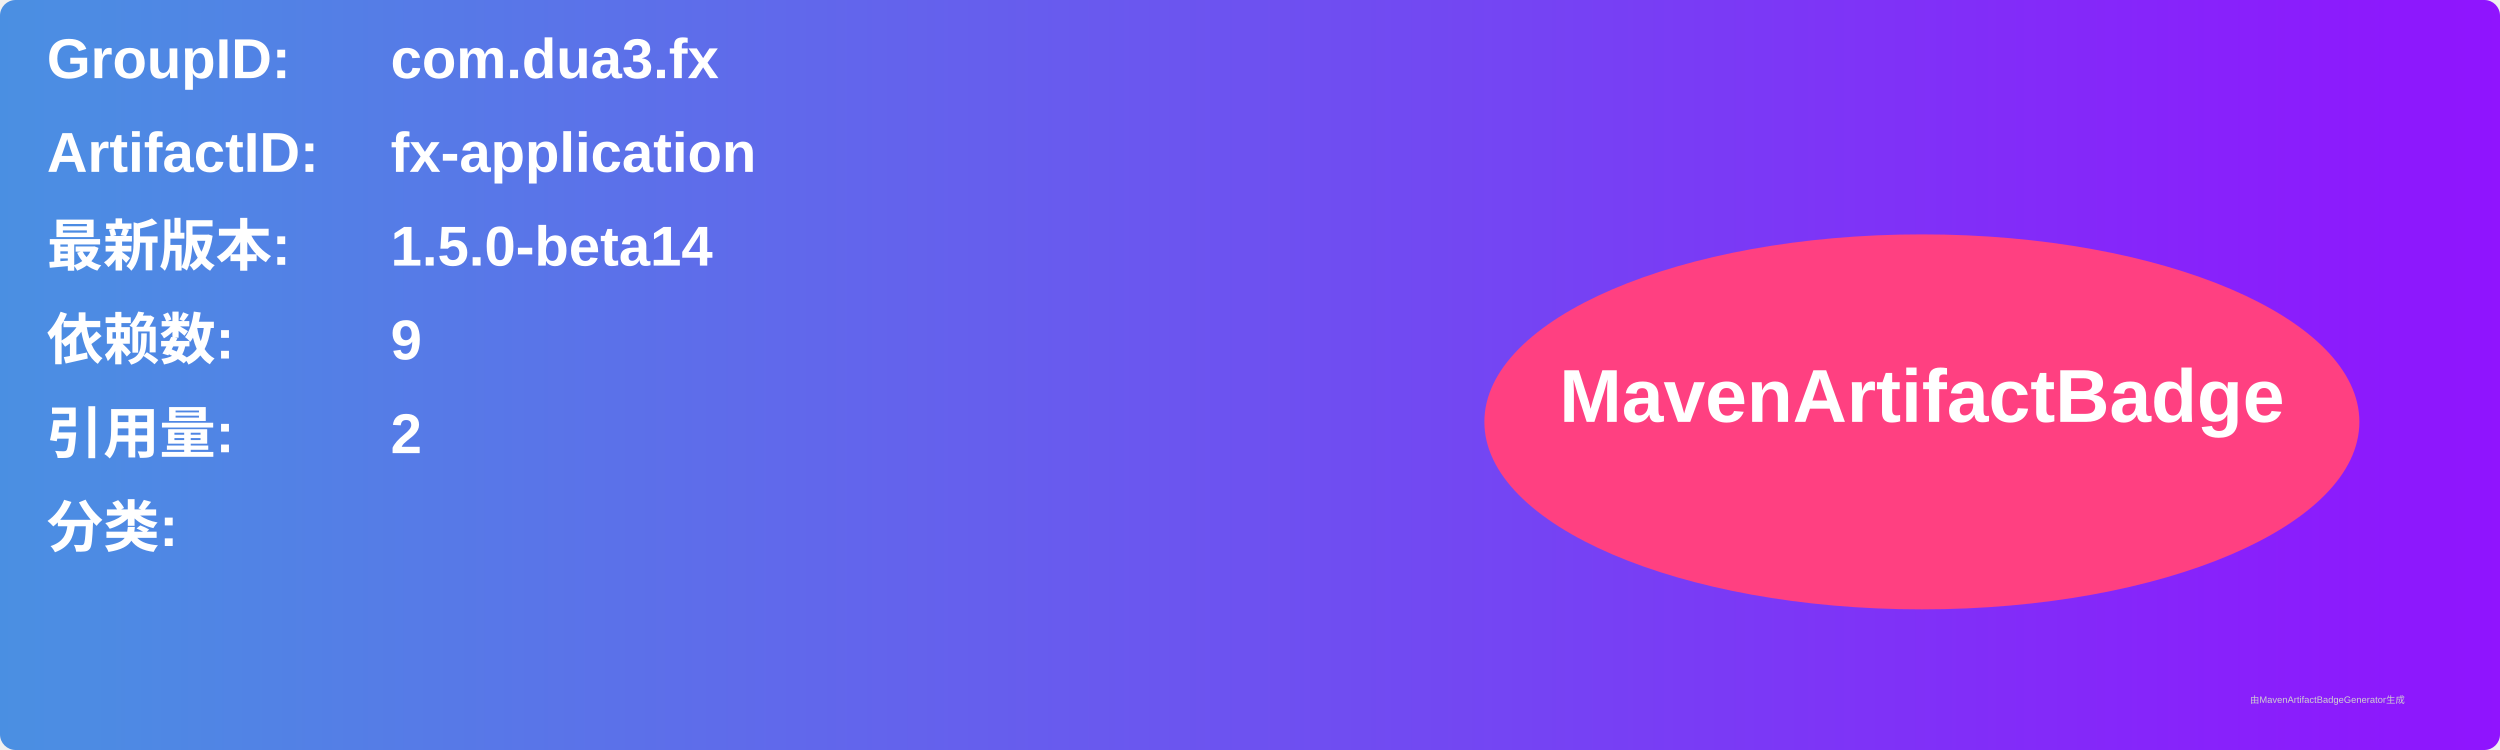
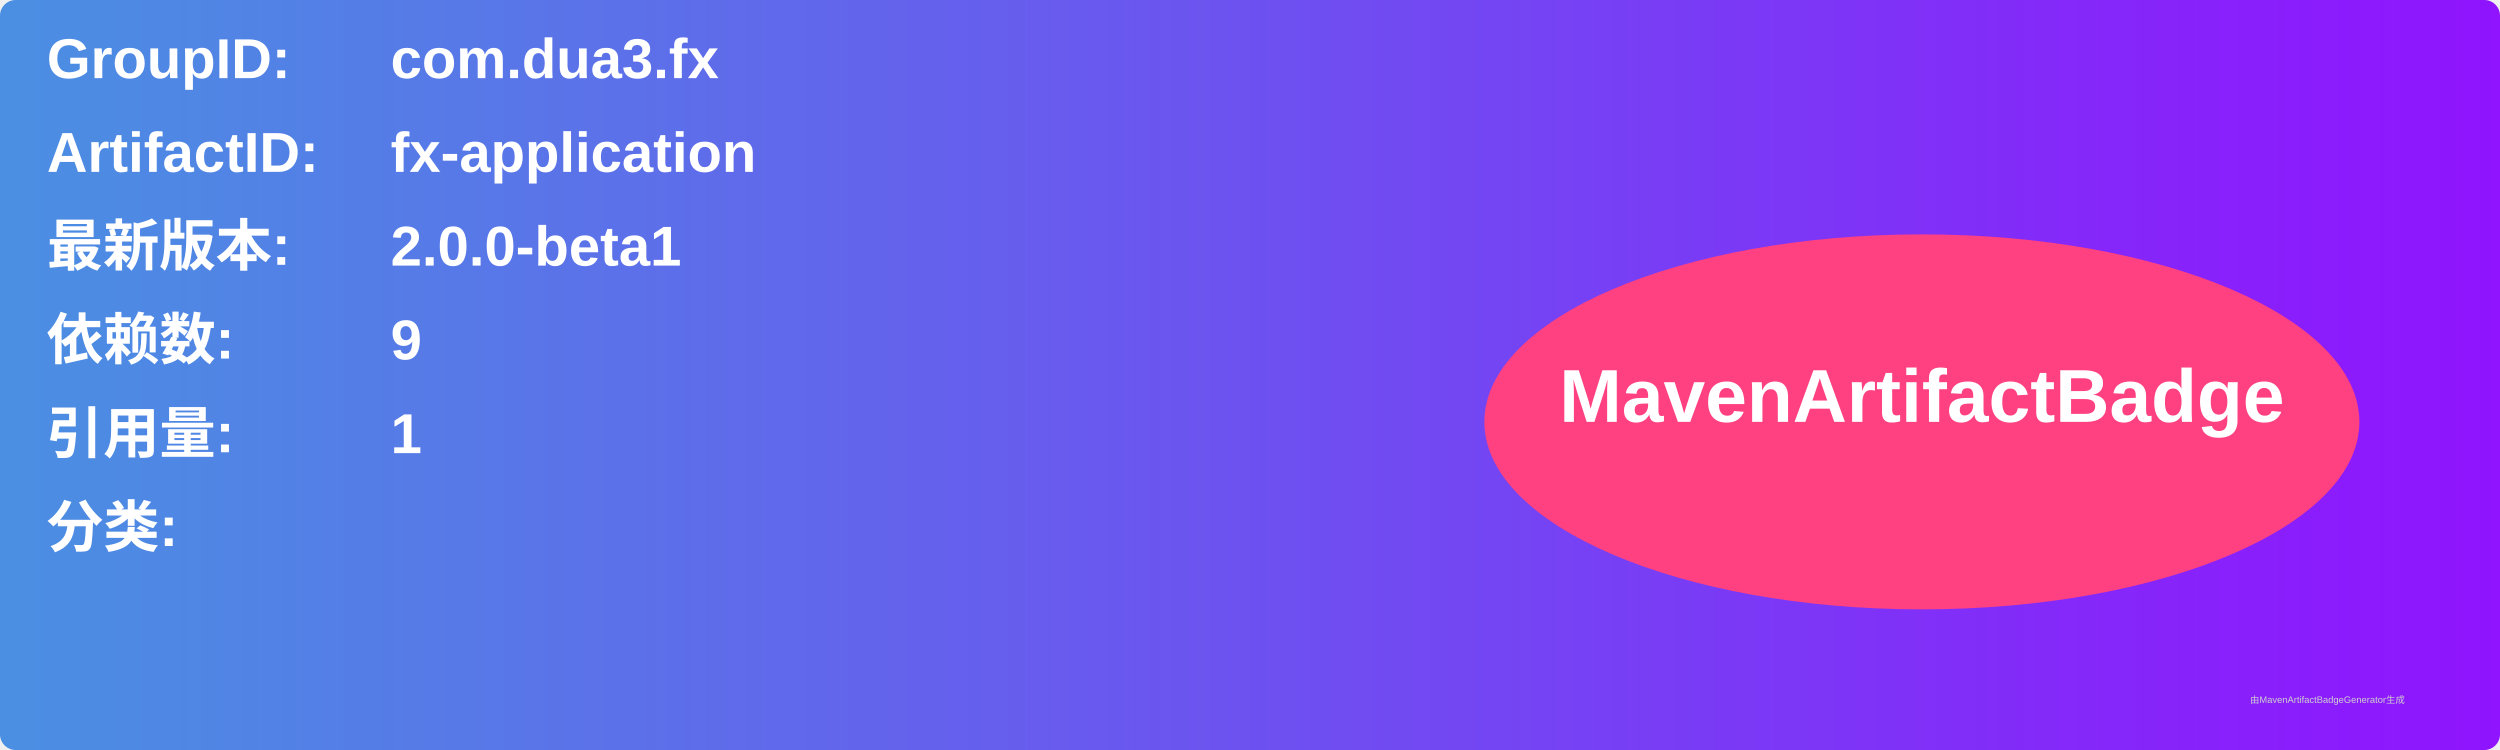
<svg xmlns="http://www.w3.org/2000/svg" width="800" height="240" viewBox="0 0 800 240">
  <linearGradient id="grad" x1="0%" y1="0%" x2="100%" y2="0%">
    <stop offset="0%" stop-color="#4a90e2" />
    <stop offset="100%" stop-color="#9013fe" />
  </linearGradient>
  <rect width="100%" height="100%" rx="5" ry="5" fill="url(#grad)" />
  <g transform="translate(15, 15)">
    <text x="0" y="10" font-family="Arial" font-size="18" fill="white" font-weight="bold" width="260">GroupID:</text>
    <text x="110" y="10" font-family="Arial" font-size="18" fill="white" font-weight="bold" width="460">com.dua3.fx</text>
    <text x="0" y="40" font-family="Arial" font-size="18" fill="white" font-weight="bold" width="260">ArtifactID:</text>
    <text x="110" y="40" font-family="Arial" font-size="18" fill="white" font-weight="bold" width="460">fx-application</text>
    <text x="0" y="70" font-family="Arial" font-size="18" fill="white" font-weight="bold">最新版本:</text>
    <text x="110" y="70" font-family="Arial" font-size="18" fill="white" font-weight="bold">
-       <tspan font-weight="bold">1.5.0-beta14</tspan>
+       <tspan font-weight="bold">2.0.0-beta1</tspan>
    </text>
    <text x="0" y="100" font-family="Arial" font-size="18" fill="white" font-weight="bold">依赖数: </text>
    <text x="110" y="100" font-family="Arial" font-size="18" fill="white">
      <tspan font-weight="bold">9</tspan>
    </text>
    <text x="0" y="130" font-family="Arial" font-size="18" fill="white" font-weight="bold">引用量: </text>
    <text x="110" y="130" font-family="Arial" font-size="18" fill="white">
-       <tspan font-weight="bold">2</tspan>
+       <tspan font-weight="bold">1</tspan>
    </text>
    <text x="0" y="160" font-family="Arial" font-size="18" fill="white" font-weight="bold">分类:</text>
    <text x="10" y="190" font-family="Arial" font-size="10" fill="white">
      <tspan font-weight="bold" />
    </text>
    <ellipse cx="600" cy="120" rx="140" ry="60" fill="#ff4081" />
    <text x="600" y="120" text-anchor="middle" font-family="Arial" font-size="24" fill="white" font-weight="bold">MavenArtifactBadge</text>
  </g>
  <text x="720" y="225" font-family="Arial" font-size="3" fill="#d0d0d0">由MavenArtifactBadgeGenerator生成</text>
</svg>
